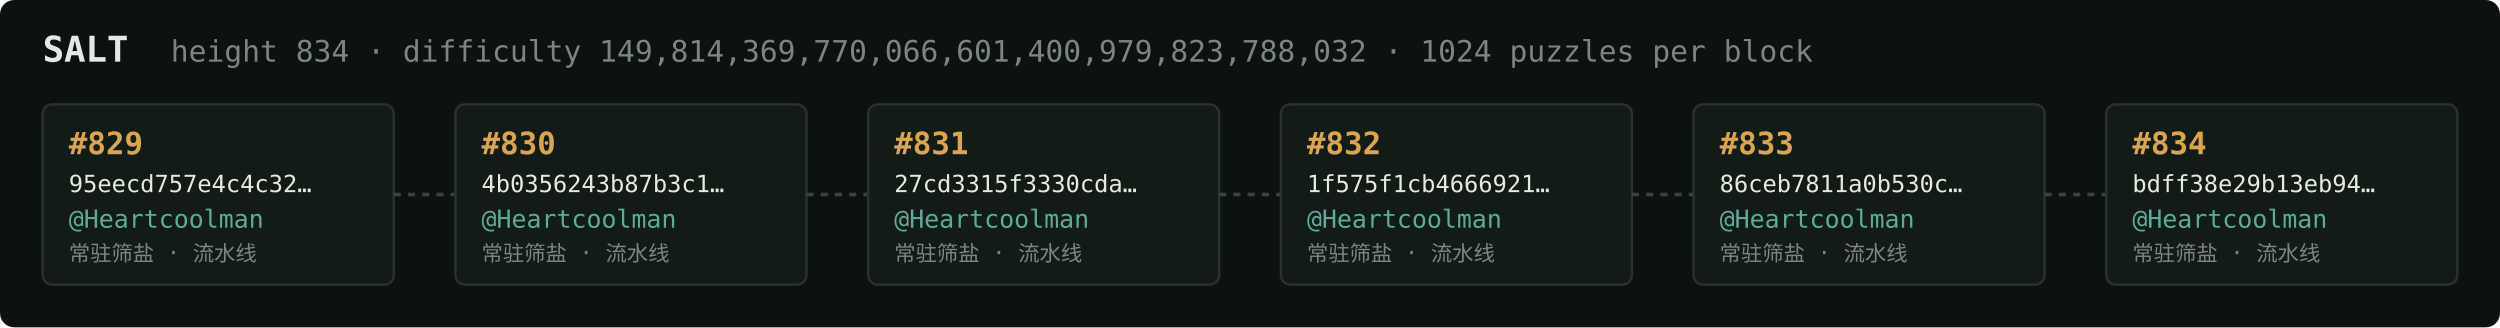
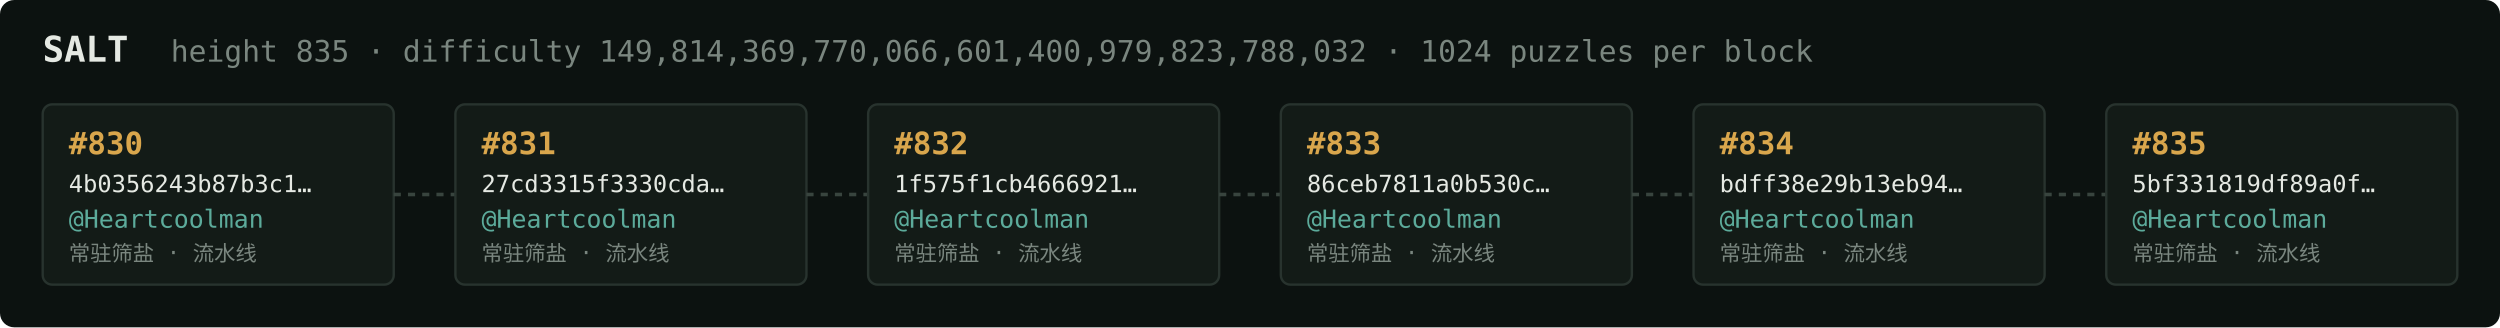
<svg xmlns="http://www.w3.org/2000/svg" width="1054" height="138" viewBox="0 0 1054 138" font-family="ui-monospace,SFMono-Regular,Menlo,monospace">
  <rect fill="#0c1210" width="1054" height="138" rx="6" />
  <text x="18" y="26" fill="#e5e9e3" font-size="15" font-weight="700">SALT</text>
-   <text x="72" y="26" fill="#7a867f" font-size="12.5">height 834 · difficulty 149,814,369,770,066,601,400,979,823,788,032 · 1024 puzzles per block</text>
+   <text x="72" y="26" fill="#7a867f" font-size="12.5">height 835 · difficulty 149,814,369,770,066,601,400,979,823,788,032 · 1024 puzzles per block</text>
  <rect x="18" y="44" width="148" height="76" rx="4" fill="#131b17" stroke="#28332e" stroke-width="1" />
-   <text x="29" y="65" fill="#d9a64c" font-size="13" font-weight="700">#829</text>
-   <text x="29" y="81" fill="#e5e9e3" font-size="10">95eecd757e4c4c32…</text>
+   <text x="29" y="65" fill="#d9a64c" font-size="13" font-weight="700">#830</text>
+   <text x="29" y="81" fill="#e5e9e3" font-size="10">4b0356243b87b3c1…</text>
  <text x="29" y="96" fill="#5cab9b" font-size="10.5">@Heartcoolman</text>
  <text x="29" y="110" fill="#7a867f" font-size="9">常驻筛盐 · 流水线</text>
  <line x1="166" y1="82.0" x2="192" y2="82.0" stroke="#38443e" stroke-width="1.5" stroke-dasharray="3 3" />
  <rect x="192" y="44" width="148" height="76" rx="4" fill="#131b17" stroke="#28332e" stroke-width="1" />
-   <text x="203" y="65" fill="#d9a64c" font-size="13" font-weight="700">#830</text>
-   <text x="203" y="81" fill="#e5e9e3" font-size="10">4b0356243b87b3c1…</text>
+   <text x="203" y="65" fill="#d9a64c" font-size="13" font-weight="700">#831</text>
+   <text x="203" y="81" fill="#e5e9e3" font-size="10">27cd3315f3330cda…</text>
  <text x="203" y="96" fill="#5cab9b" font-size="10.5">@Heartcoolman</text>
  <text x="203" y="110" fill="#7a867f" font-size="9">常驻筛盐 · 流水线</text>
  <line x1="340" y1="82.0" x2="366" y2="82.0" stroke="#38443e" stroke-width="1.5" stroke-dasharray="3 3" />
  <rect x="366" y="44" width="148" height="76" rx="4" fill="#131b17" stroke="#28332e" stroke-width="1" />
-   <text x="377" y="65" fill="#d9a64c" font-size="13" font-weight="700">#831</text>
-   <text x="377" y="81" fill="#e5e9e3" font-size="10">27cd3315f3330cda…</text>
+   <text x="377" y="65" fill="#d9a64c" font-size="13" font-weight="700">#832</text>
+   <text x="377" y="81" fill="#e5e9e3" font-size="10">1f575f1cb4666921…</text>
  <text x="377" y="96" fill="#5cab9b" font-size="10.5">@Heartcoolman</text>
  <text x="377" y="110" fill="#7a867f" font-size="9">常驻筛盐 · 流水线</text>
  <line x1="514" y1="82.0" x2="540" y2="82.0" stroke="#38443e" stroke-width="1.5" stroke-dasharray="3 3" />
  <rect x="540" y="44" width="148" height="76" rx="4" fill="#131b17" stroke="#28332e" stroke-width="1" />
-   <text x="551" y="65" fill="#d9a64c" font-size="13" font-weight="700">#832</text>
-   <text x="551" y="81" fill="#e5e9e3" font-size="10">1f575f1cb4666921…</text>
+   <text x="551" y="65" fill="#d9a64c" font-size="13" font-weight="700">#833</text>
+   <text x="551" y="81" fill="#e5e9e3" font-size="10">86ceb7811a0b530c…</text>
  <text x="551" y="96" fill="#5cab9b" font-size="10.5">@Heartcoolman</text>
  <text x="551" y="110" fill="#7a867f" font-size="9">常驻筛盐 · 流水线</text>
  <line x1="688" y1="82.0" x2="714" y2="82.0" stroke="#38443e" stroke-width="1.5" stroke-dasharray="3 3" />
  <rect x="714" y="44" width="148" height="76" rx="4" fill="#131b17" stroke="#28332e" stroke-width="1" />
-   <text x="725" y="65" fill="#d9a64c" font-size="13" font-weight="700">#833</text>
-   <text x="725" y="81" fill="#e5e9e3" font-size="10">86ceb7811a0b530c…</text>
+   <text x="725" y="65" fill="#d9a64c" font-size="13" font-weight="700">#834</text>
+   <text x="725" y="81" fill="#e5e9e3" font-size="10">bdff38e29b13eb94…</text>
  <text x="725" y="96" fill="#5cab9b" font-size="10.5">@Heartcoolman</text>
  <text x="725" y="110" fill="#7a867f" font-size="9">常驻筛盐 · 流水线</text>
  <line x1="862" y1="82.0" x2="888" y2="82.0" stroke="#38443e" stroke-width="1.5" stroke-dasharray="3 3" />
  <rect x="888" y="44" width="148" height="76" rx="4" fill="#131b17" stroke="#28332e" stroke-width="1" />
-   <text x="899" y="65" fill="#d9a64c" font-size="13" font-weight="700">#834</text>
-   <text x="899" y="81" fill="#e5e9e3" font-size="10">bdff38e29b13eb94…</text>
+   <text x="899" y="65" fill="#d9a64c" font-size="13" font-weight="700">#835</text>
+   <text x="899" y="81" fill="#e5e9e3" font-size="10">5bf331819df89a0f…</text>
  <text x="899" y="96" fill="#5cab9b" font-size="10.5">@Heartcoolman</text>
  <text x="899" y="110" fill="#7a867f" font-size="9">常驻筛盐 · 流水线</text>
</svg>
